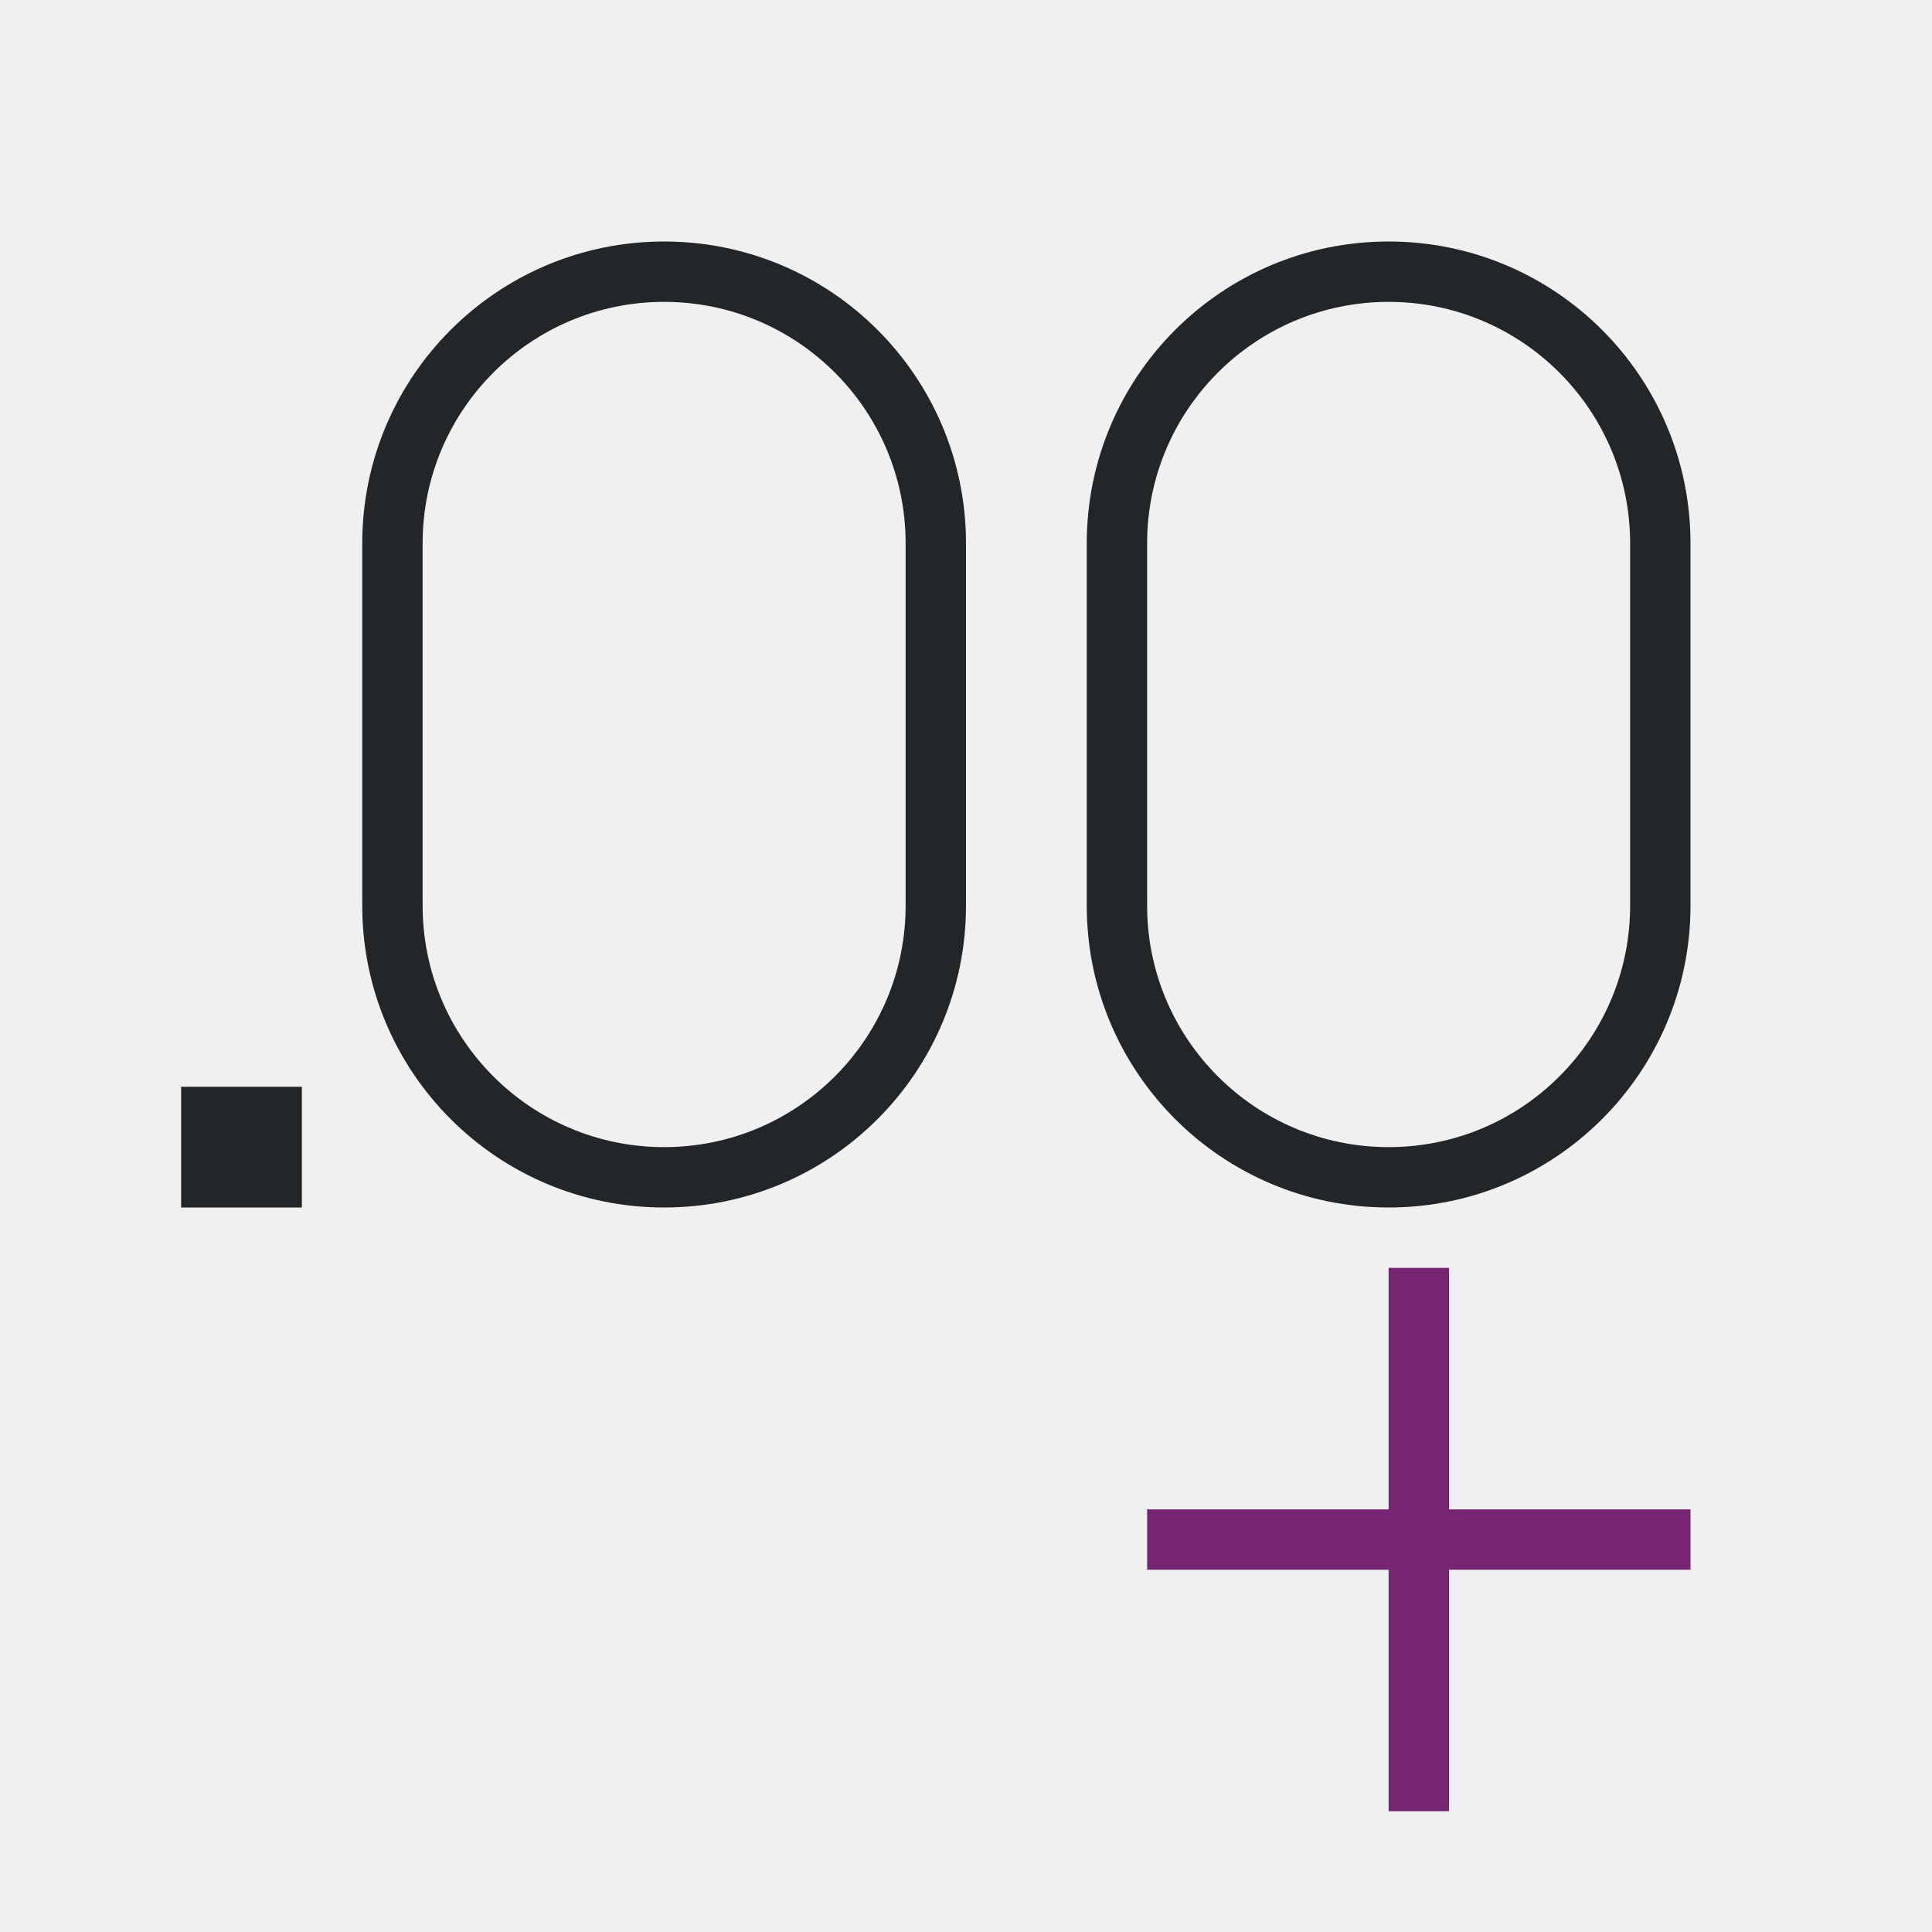
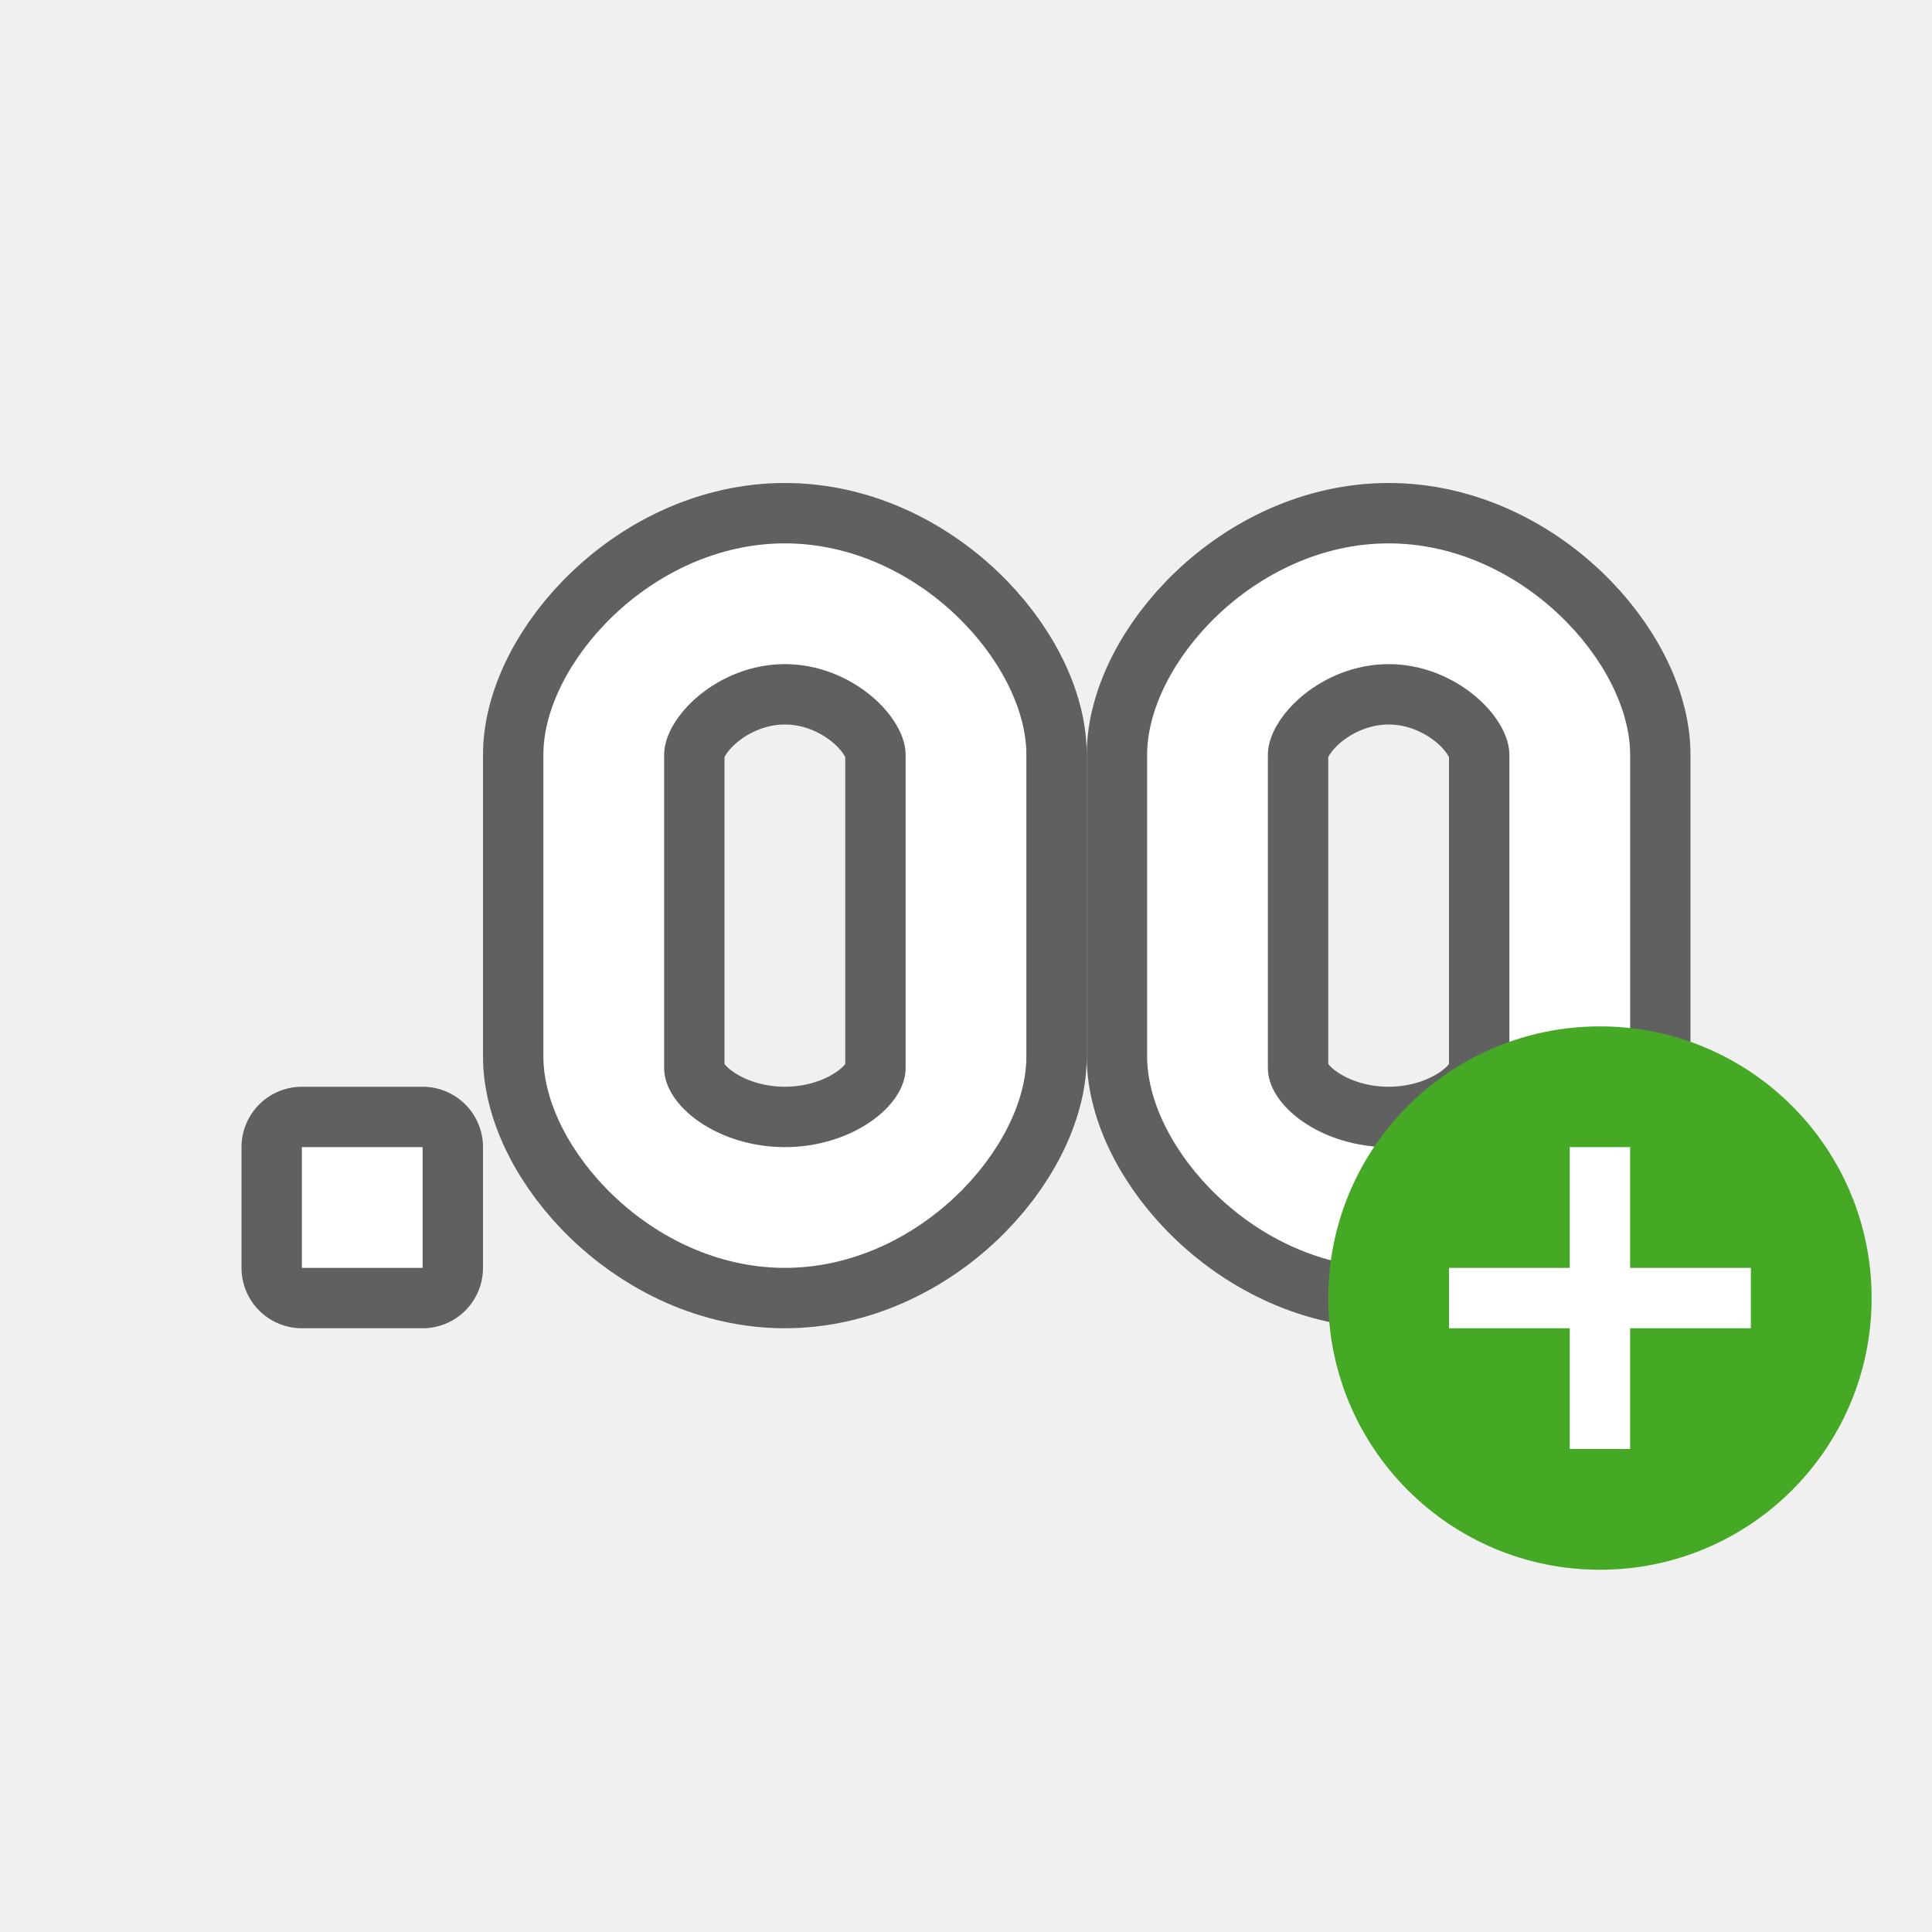
- <svg xmlns="http://www.w3.org/2000/svg" viewBox="0 0 32 32">
-   <path d="m23 21v4h-4v1h4v4h1v-4h4v-1h-4v-4z" fill="#762572" />
-   <path d="m11 4a5 5 0 0 0 -5 5v6a5 5 0 0 0 5 5 5 5 0 0 0 5-5v-6a5 5 0 0 0 -5-5zm12 0a5 5 0 0 0 -5 5v6a5 5 0 0 0 5 5 5 5 0 0 0 5-5v-6a5 5 0 0 0 -5-5zm-12 1a4 4 0 0 1 4 4v6a4 4 0 0 1 -4 4 4 4 0 0 1 -4-4v-6a4 4 0 0 1 4-4zm12 0a4 4 0 0 1 4 4v6a4 4 0 0 1 -4 4 4 4 0 0 1 -4-4v-6a4 4 0 0 1 4-4zm-20 13v2h2v-2z" fill="#232629" />
+ <svg xmlns="http://www.w3.org/2000/svg" viewBox="0 0 32 32" version="1.1" id="svg6">
+   <defs id="defs10" />
+   <path id="path857" d="m 13,9 c -2.209,0 -4,1.994 -4,3.5 v 5 c 0,1.506 1.791,3.5 4,3.5 2.209,0 4,-1.994 4,-3.5 v -5 C 17,10.994 15.209,9 13,9 Z M 13,11 c 1.105,0 2,0.869 2,1.5 v 4.809 0.383 C 15,18.323 14.105,19 13,19 11.895,19 11,18.323 11,17.691 V 12.5 C 11,11.869 11.895,11 13,11 Z" style="opacity:0.6;fill:#000000;stroke:#000000;stroke-width:2;stroke-miterlimit:4;stroke-dasharray:none;stroke-opacity:1" />
+   <rect y="19" x="5" height="2" width="2" id="rect859" style="opacity:0.6;fill:#000000;fill-opacity:1;fill-rule:evenodd;stroke:#000000;stroke-width:2;stroke-linecap:butt;stroke-linejoin:round;stroke-miterlimit:4;stroke-dasharray:none;stroke-opacity:1" />
+   <path style="opacity:0.6;fill:#000000;stroke:#000000;stroke-width:2;stroke-miterlimit:4;stroke-dasharray:none;stroke-opacity:1" d="m 23,9 c -2.209,0 -4,1.994 -4,3.5 v 5 c 0,1.506 1.791,3.5 4,3.5 2.209,0 4,-1.994 4,-3.5 v -5 C 27,10.994 25.209,9 23,9 Z M 23,11 c 1.105,0 2,0.869 2,1.5 v 4.809 0.383 C 25,18.323 24.105,19 23,19 21.895,19 21,18.323 21,17.691 V 12.5 C 21,11.869 21.895,11 23,11 Z" id="path861" />
+   <path style="fill:#ffffff;stroke-width:1.321" d="m 13,9 c -2.209,0 -4,1.994 -4,3.5 v 5 c 0,1.506 1.791,3.5 4,3.5 2.209,0 4,-1.994 4,-3.5 v -5 C 17,10.994 15.209,9 13,9 Z M 13,11 c 1.105,0 2,0.869 2,1.5 v 4.809 0.383 C 15,18.323 14.105,19 13,19 11.895,19 11,18.323 11,17.691 V 12.5 C 11,11.869 11.895,11 13,11 Z" id="path845" />
+   <rect style="opacity:1;fill:#ffffff;fill-opacity:1;fill-rule:evenodd;stroke:none;stroke-width:2;stroke-linecap:butt;stroke-linejoin:round;stroke-miterlimit:4;stroke-dasharray:none;stroke-opacity:1" id="rect860" width="2" height="2" x="5" y="19" />
+   <path id="path855" d="m 23,9 c -2.209,0 -4,1.994 -4,3.5 v 5 c 0,1.506 1.791,3.5 4,3.5 2.209,0 4,-1.994 4,-3.5 v -5 C 27,10.994 25.209,9 23,9 Z M 23,11 c 1.105,0 2,0.869 2,1.5 v 4.809 0.383 C 25,18.323 24.105,19 23,19 21.895,19 21,18.323 21,17.691 V 12.5 C 21,11.869 21.895,11 23,11 Z" style="fill:#ffffff;stroke-width:1.321" />
+   <circle style="opacity:1;vector-effect:none;fill:#46a926;fill-opacity:1;stroke:none;stroke-width:4.5;stroke-linecap:butt;stroke-linejoin:round;stroke-miterlimit:4;stroke-dasharray:none;stroke-dashoffset:0;stroke-opacity:1" id="path2644" cy="21.5" cx="26.5" r="4.5" />
+   <path id="path1063" overflow="visible" font-weight="400" style="color:#000000;font-weight:400;line-height:normal;font-family:sans-serif;text-indent:0;text-align:start;text-decoration:none;text-decoration-line:none;text-decoration-style:solid;text-decoration-color:#000000;text-transform:none;white-space:normal;overflow:visible;isolation:auto;mix-blend-mode:normal;fill:#ffffff;fill-opacity:1;marker:none" d="m 26,19 v 2 h -2 v 1 H 26 v 2 h 1 v -2 h 2 v -1 h -2 v -2 z" />
</svg>
